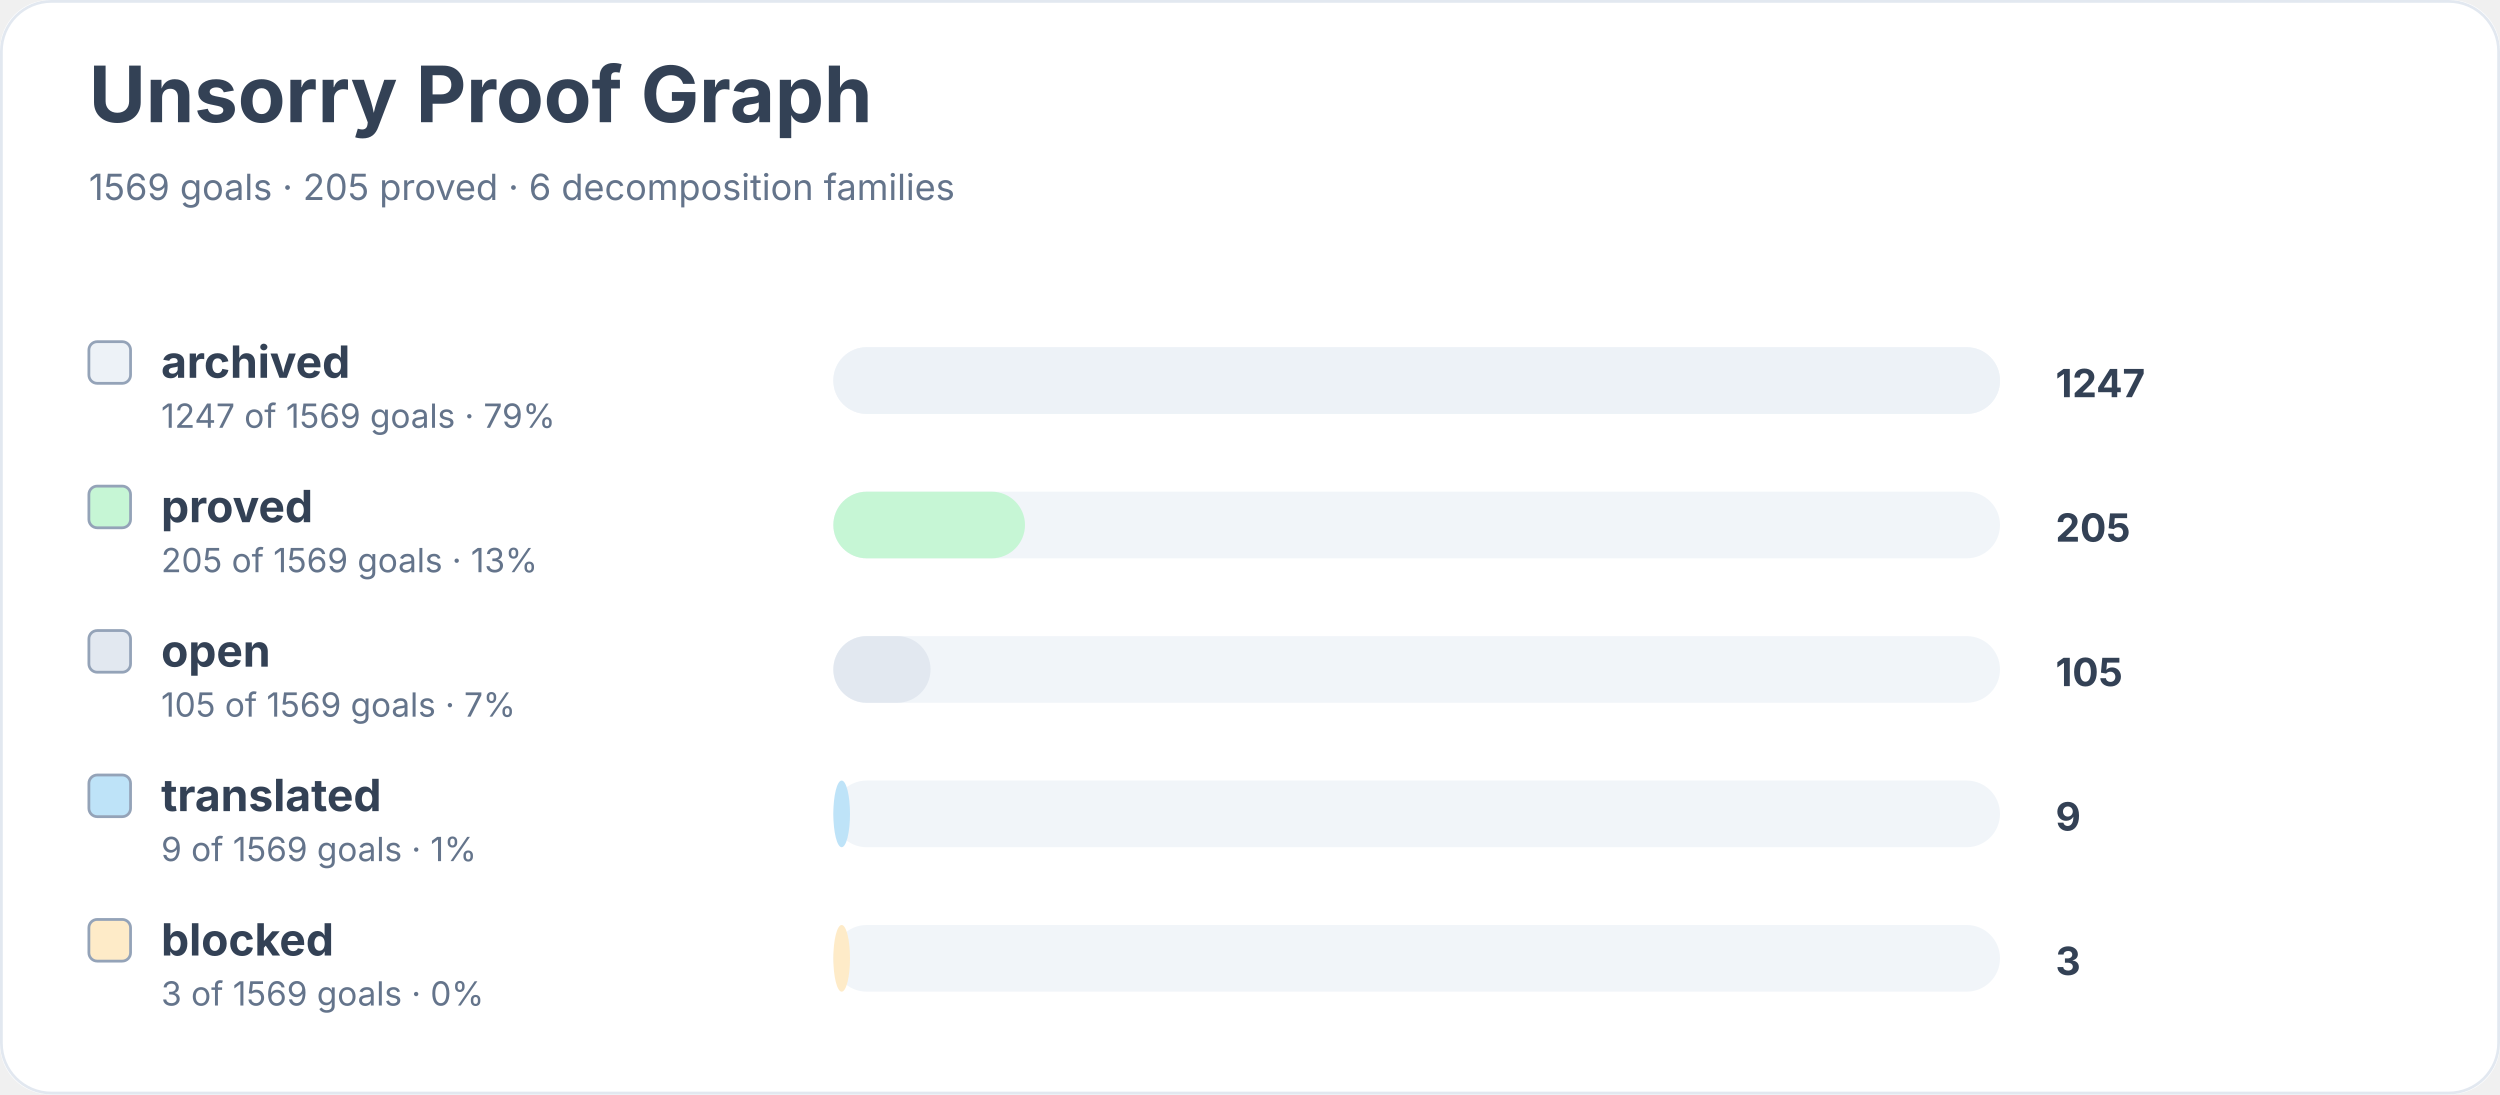
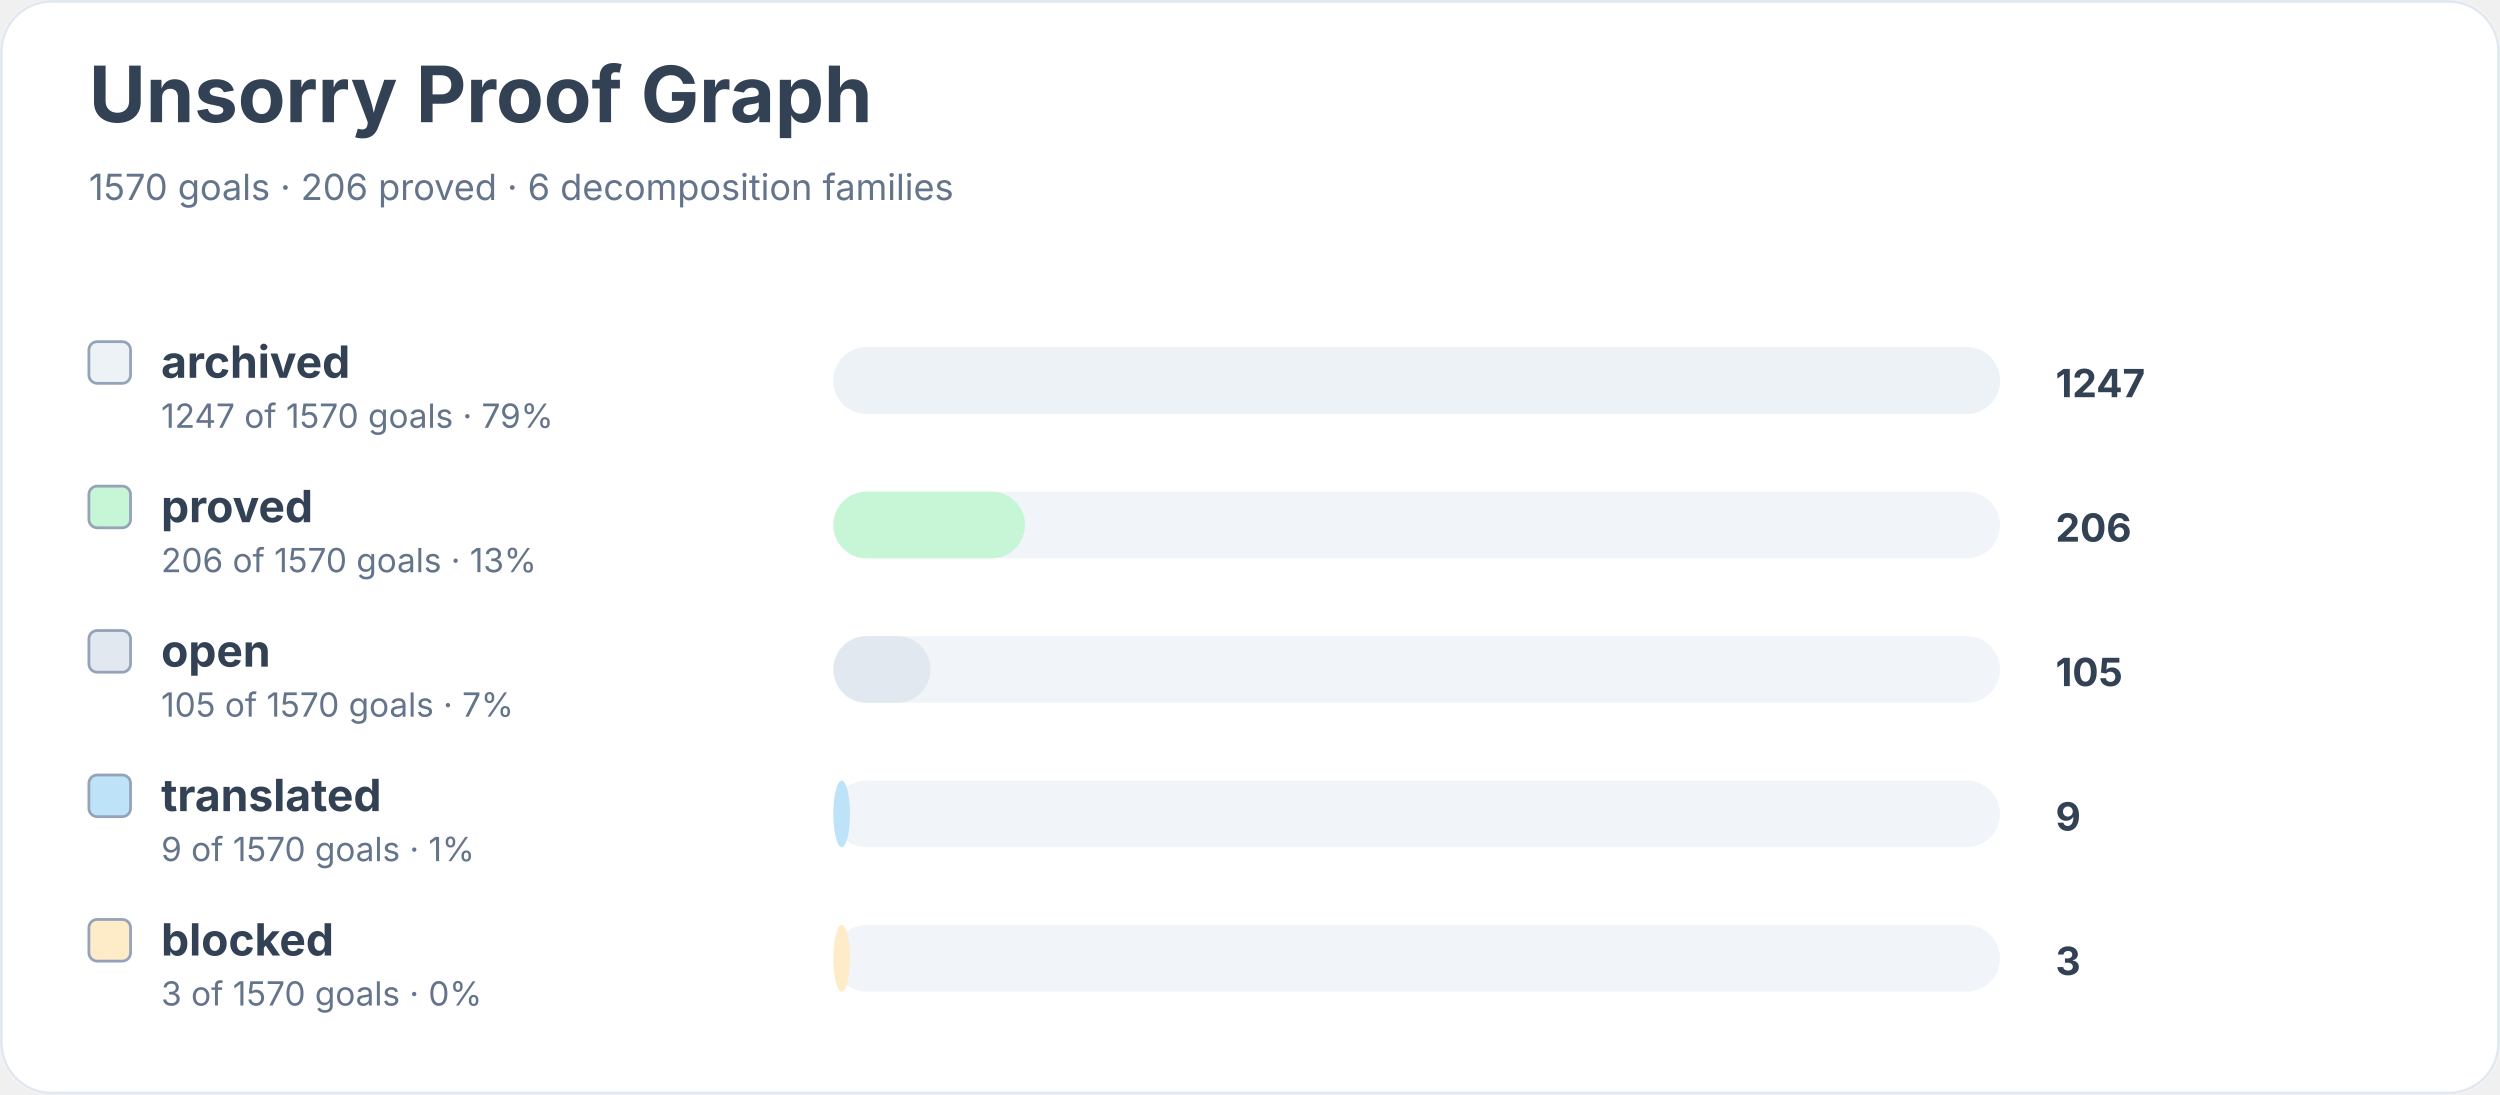
<svg xmlns="http://www.w3.org/2000/svg" width="900" height="394" viewBox="0 0 900 394" role="img" aria-labelledby="title desc">
  <rect width="900" height="100%" rx="18" fill="#ffffff" />
  <rect x="0.5" y="0.5" width="899" height="393" rx="18" fill="none" stroke="#e2e8f0" />
  <text x="32" y="44" font-family="Inter, system-ui, sans-serif" font-size="28" font-weight="700" fill="#334155">Unsorry Proof Graph</text>
-   <text x="32" y="72" font-family="Inter, system-ui, sans-serif" font-size="13" fill="#64748b">1569 goals · 205 proved · 6 decomposition families</text>
+   <text x="32" y="72" font-family="Inter, system-ui, sans-serif" font-size="13" fill="#64748b">1570 goals · 206 proved · 6 decomposition families</text>
  <rect x="32" y="123" width="15" height="15" rx="3" fill="#edf2f7" stroke="#94a3b8" />
  <text x="58" y="136" font-family="Inter, system-ui, sans-serif" font-size="16" font-weight="650" fill="#334155">archived</text>
-   <text x="58" y="154" font-family="Inter, system-ui, sans-serif" font-size="12" fill="#64748b">1247 of 1569 goals · 79%</text>
+   <text x="58" y="154" font-family="Inter, system-ui, sans-serif" font-size="12" fill="#64748b">1247 of 1570 goals · 79%</text>
  <rect x="300" y="125" width="420" height="24" rx="12" fill="#f1f5f9" />
  <rect x="300" y="125" width="420" height="24" rx="12" fill="#edf2f7" />
  <text x="740" y="143" font-family="Inter, system-ui, sans-serif" font-size="14" font-weight="700" fill="#334155">1247</text>
  <rect x="32" y="175" width="15" height="15" rx="3" fill="#c6f6d5" stroke="#94a3b8" />
  <text x="58" y="188" font-family="Inter, system-ui, sans-serif" font-size="16" font-weight="650" fill="#334155">proved</text>
-   <text x="58" y="206" font-family="Inter, system-ui, sans-serif" font-size="12" fill="#64748b">205 of 1569 goals · 13%</text>
+   <text x="58" y="206" font-family="Inter, system-ui, sans-serif" font-size="12" fill="#64748b">206 of 1570 goals · 13%</text>
  <rect x="300" y="177" width="420" height="24" rx="12" fill="#f1f5f9" />
  <rect x="300" y="177" width="69" height="24" rx="12" fill="#c6f6d5" />
-   <text x="740" y="195" font-family="Inter, system-ui, sans-serif" font-size="14" font-weight="700" fill="#334155">205</text>
+   <text x="740" y="195" font-family="Inter, system-ui, sans-serif" font-size="14" font-weight="700" fill="#334155">206</text>
  <rect x="32" y="227" width="15" height="15" rx="3" fill="#e2e8f0" stroke="#94a3b8" />
  <text x="58" y="240" font-family="Inter, system-ui, sans-serif" font-size="16" font-weight="650" fill="#334155">open</text>
-   <text x="58" y="258" font-family="Inter, system-ui, sans-serif" font-size="12" fill="#64748b">105 of 1569 goals · 7%</text>
+   <text x="58" y="258" font-family="Inter, system-ui, sans-serif" font-size="12" fill="#64748b">105 of 1570 goals · 7%</text>
  <rect x="300" y="229" width="420" height="24" rx="12" fill="#f1f5f9" />
  <rect x="300" y="229" width="35" height="24" rx="12" fill="#e2e8f0" />
  <text x="740" y="247" font-family="Inter, system-ui, sans-serif" font-size="14" font-weight="700" fill="#334155">105</text>
  <rect x="32" y="279" width="15" height="15" rx="3" fill="#bee3f8" stroke="#94a3b8" />
  <text x="58" y="292" font-family="Inter, system-ui, sans-serif" font-size="16" font-weight="650" fill="#334155">translated</text>
-   <text x="58" y="310" font-family="Inter, system-ui, sans-serif" font-size="12" fill="#64748b">9 of 1569 goals · 1%</text>
+   <text x="58" y="310" font-family="Inter, system-ui, sans-serif" font-size="12" fill="#64748b">9 of 1570 goals · 1%</text>
  <rect x="300" y="281" width="420" height="24" rx="12" fill="#f1f5f9" />
  <rect x="300" y="281" width="6" height="24" rx="12" fill="#bee3f8" />
  <text x="740" y="299" font-family="Inter, system-ui, sans-serif" font-size="14" font-weight="700" fill="#334155">9</text>
  <rect x="32" y="331" width="15" height="15" rx="3" fill="#feebc8" stroke="#94a3b8" />
  <text x="58" y="344" font-family="Inter, system-ui, sans-serif" font-size="16" font-weight="650" fill="#334155">blocked</text>
-   <text x="58" y="362" font-family="Inter, system-ui, sans-serif" font-size="12" fill="#64748b">3 of 1569 goals · 0%</text>
+   <text x="58" y="362" font-family="Inter, system-ui, sans-serif" font-size="12" fill="#64748b">3 of 1570 goals · 0%</text>
  <rect x="300" y="333" width="420" height="24" rx="12" fill="#f1f5f9" />
  <rect x="300" y="333" width="6" height="24" rx="12" fill="#feebc8" />
  <text x="740" y="351" font-family="Inter, system-ui, sans-serif" font-size="14" font-weight="700" fill="#334155">3</text>
</svg>
